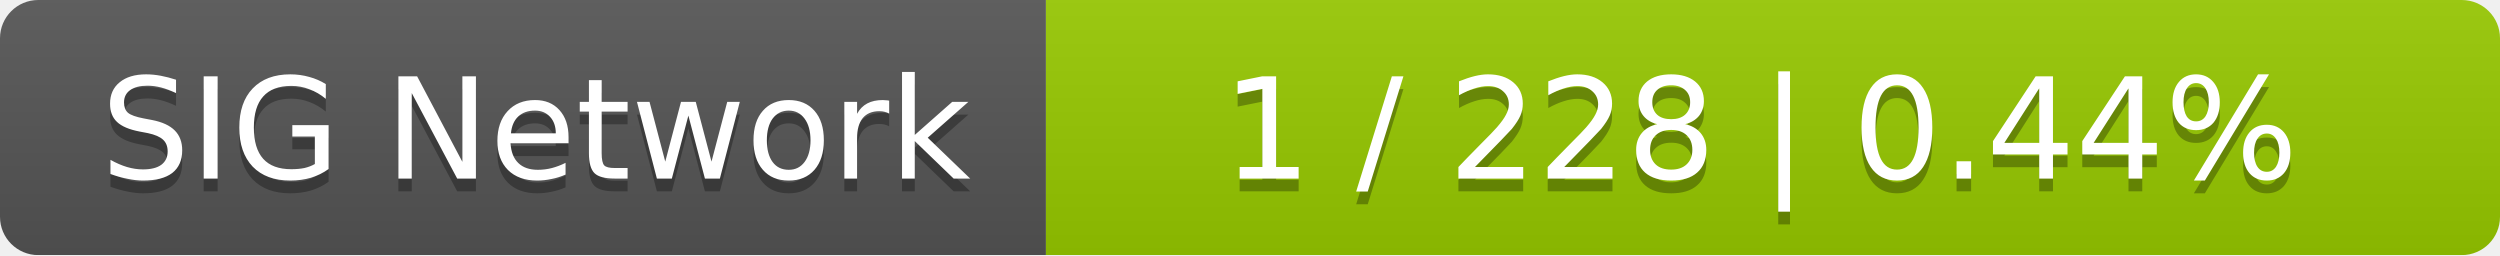
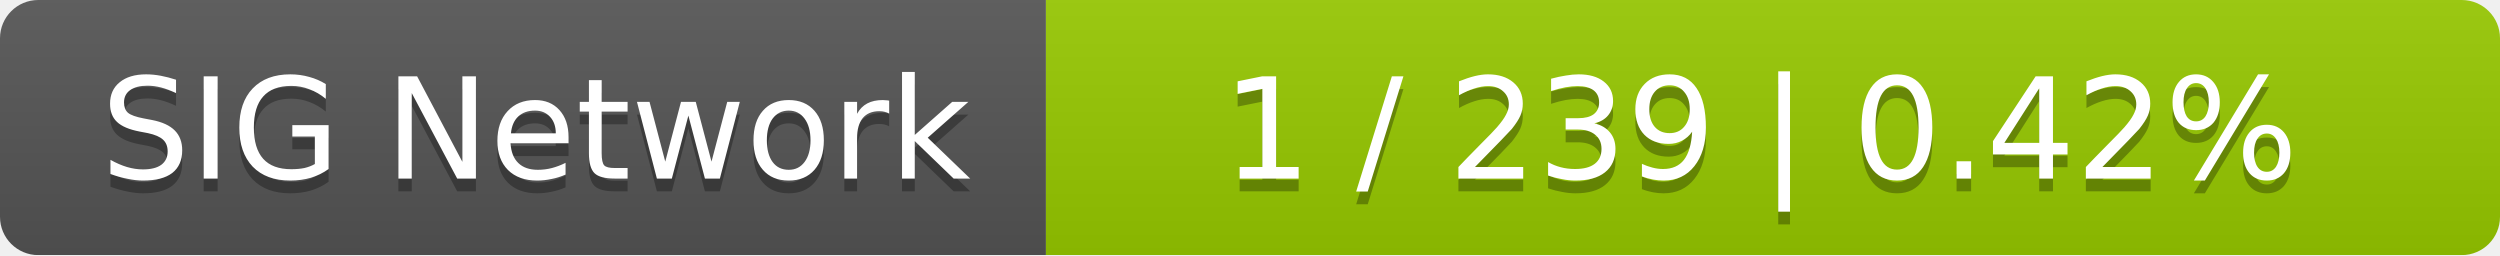
<svg xmlns="http://www.w3.org/2000/svg" width="196" height="20">
  <linearGradient id="smooth" x2="0" y2="100%">
    <stop offset="0" stop-color="#bbb" stop-opacity=".1" />
    <stop offset="1" stop-opacity=".1" />
  </linearGradient>
  <mask id="round">
    <rect width="196" height="20" rx="3" fill="#fff" />
  </mask>
  <g mask="url(#round)">
    <rect width="82" height="20" fill="#555" />
    <rect x="82" width="114" height="20" fill="#97ca00" />
    <rect width="196" height="20" fill="url(#smooth)" />
  </g>
  <g fill="#fff" text-anchor="middle" font-family="DejaVu Sans,Verdana,Geneva,sans-serif" font-size="11">
    <text x="42" y="15" fill="#010101" fill-opacity=".3">SIG Network</text>
    <text x="42" y="14">SIG Network</text>
-     <text x="138" y="15" fill="#010101" fill-opacity=".3">1 / 228    |    0.44%</text>
-     <text x="138" y="14">1 / 228    |    0.44%</text>
+     <text x="138" y="15" fill="#010101" fill-opacity=".3">1 / 239    |    0.42%</text>
+     <text x="138" y="14">1 / 239    |    0.42%</text>
  </g>
</svg>
